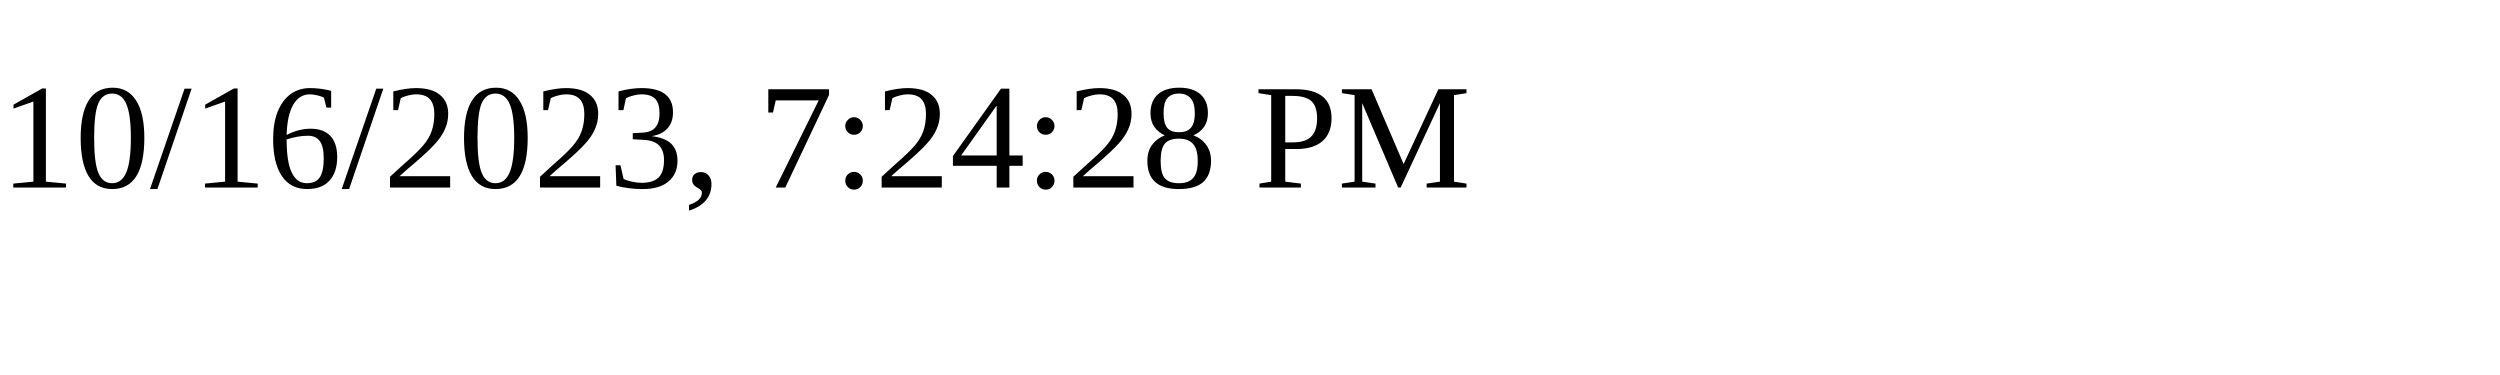
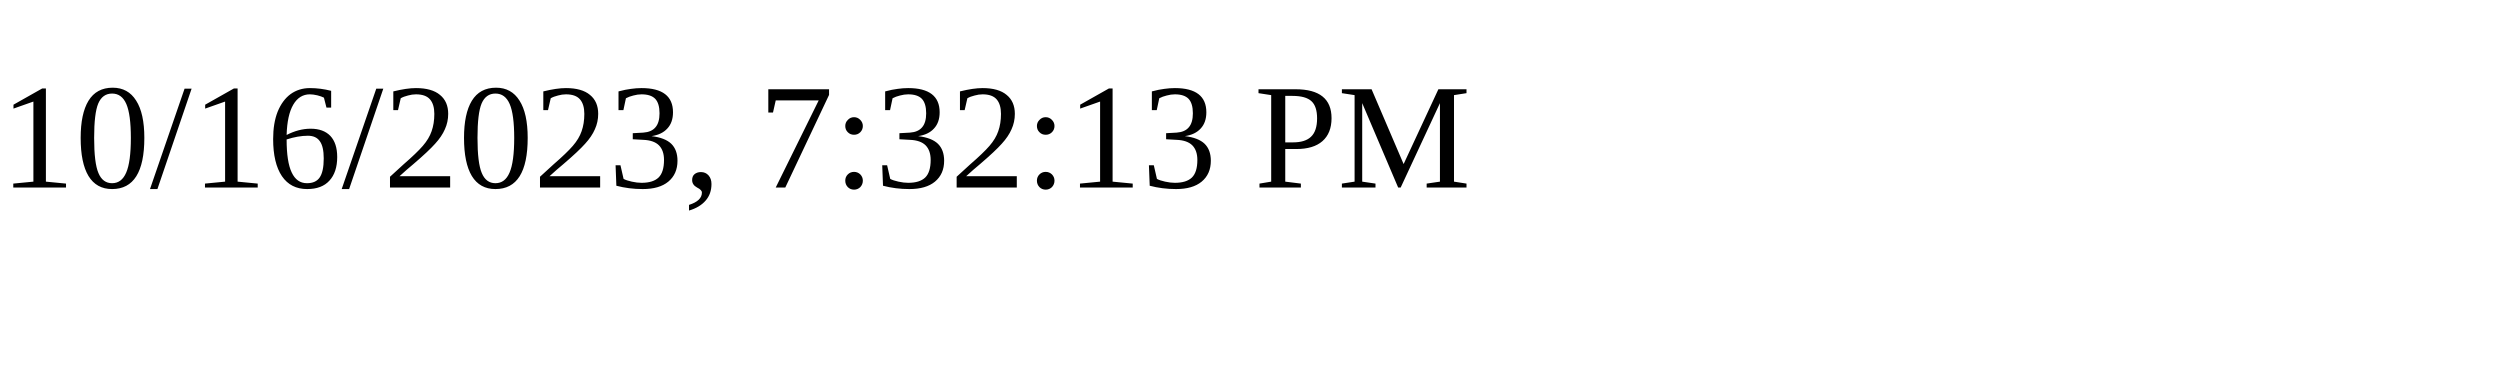
<svg xmlns="http://www.w3.org/2000/svg" height="30" width="200">
-   <text x="0" y="15">10/16/2023, 7:24:28 PM</text>
+   <text x="0" y="15">10/16/2023, 7:32:13 PM</text>
</svg>
